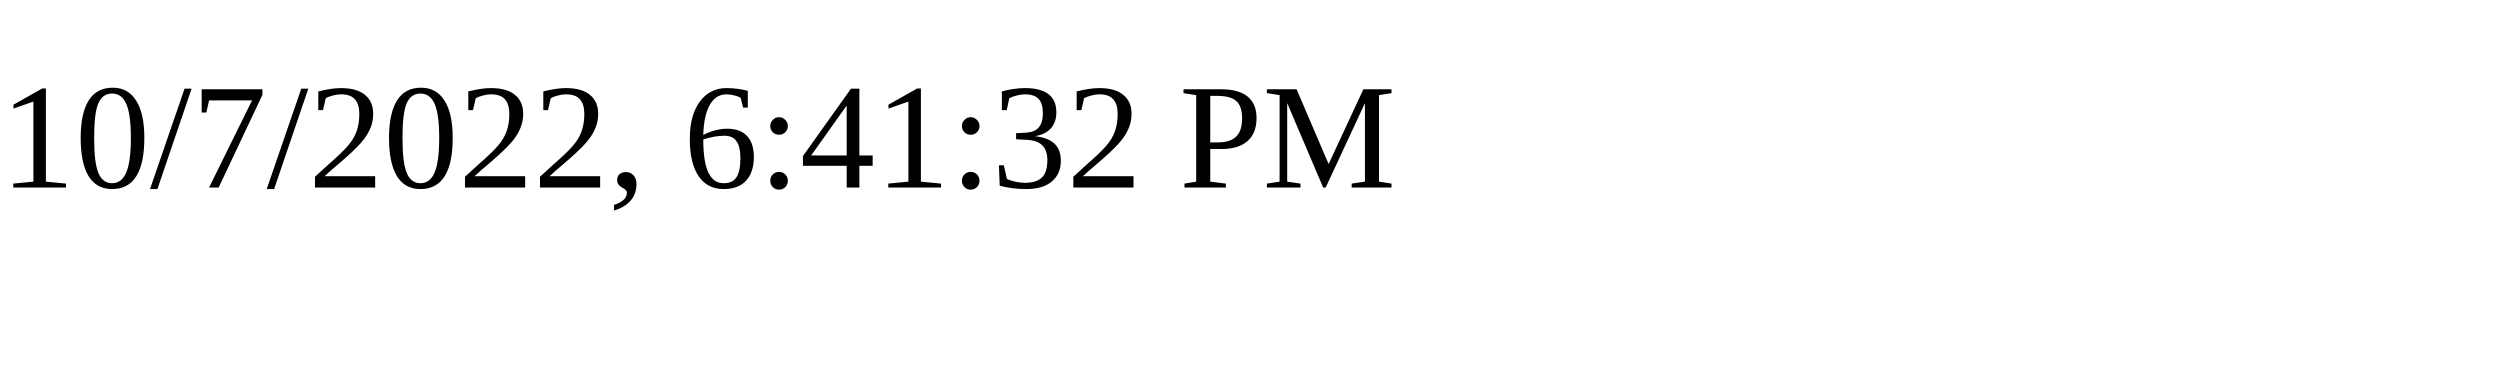
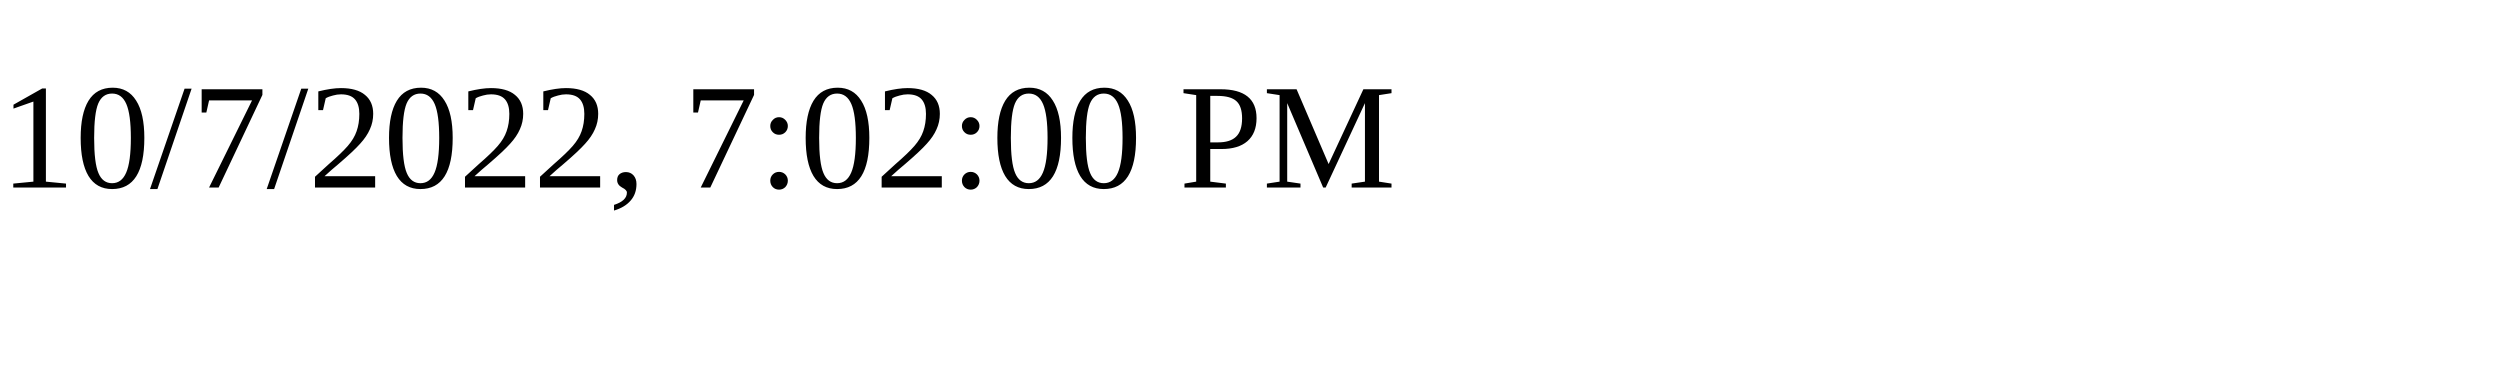
<svg xmlns="http://www.w3.org/2000/svg" height="30" width="200">
-   <text x="0" y="15">10/7/2022, 6:41:32 PM</text>
+   <text x="0" y="15">10/7/2022, 7:02:00 PM</text>
</svg>
